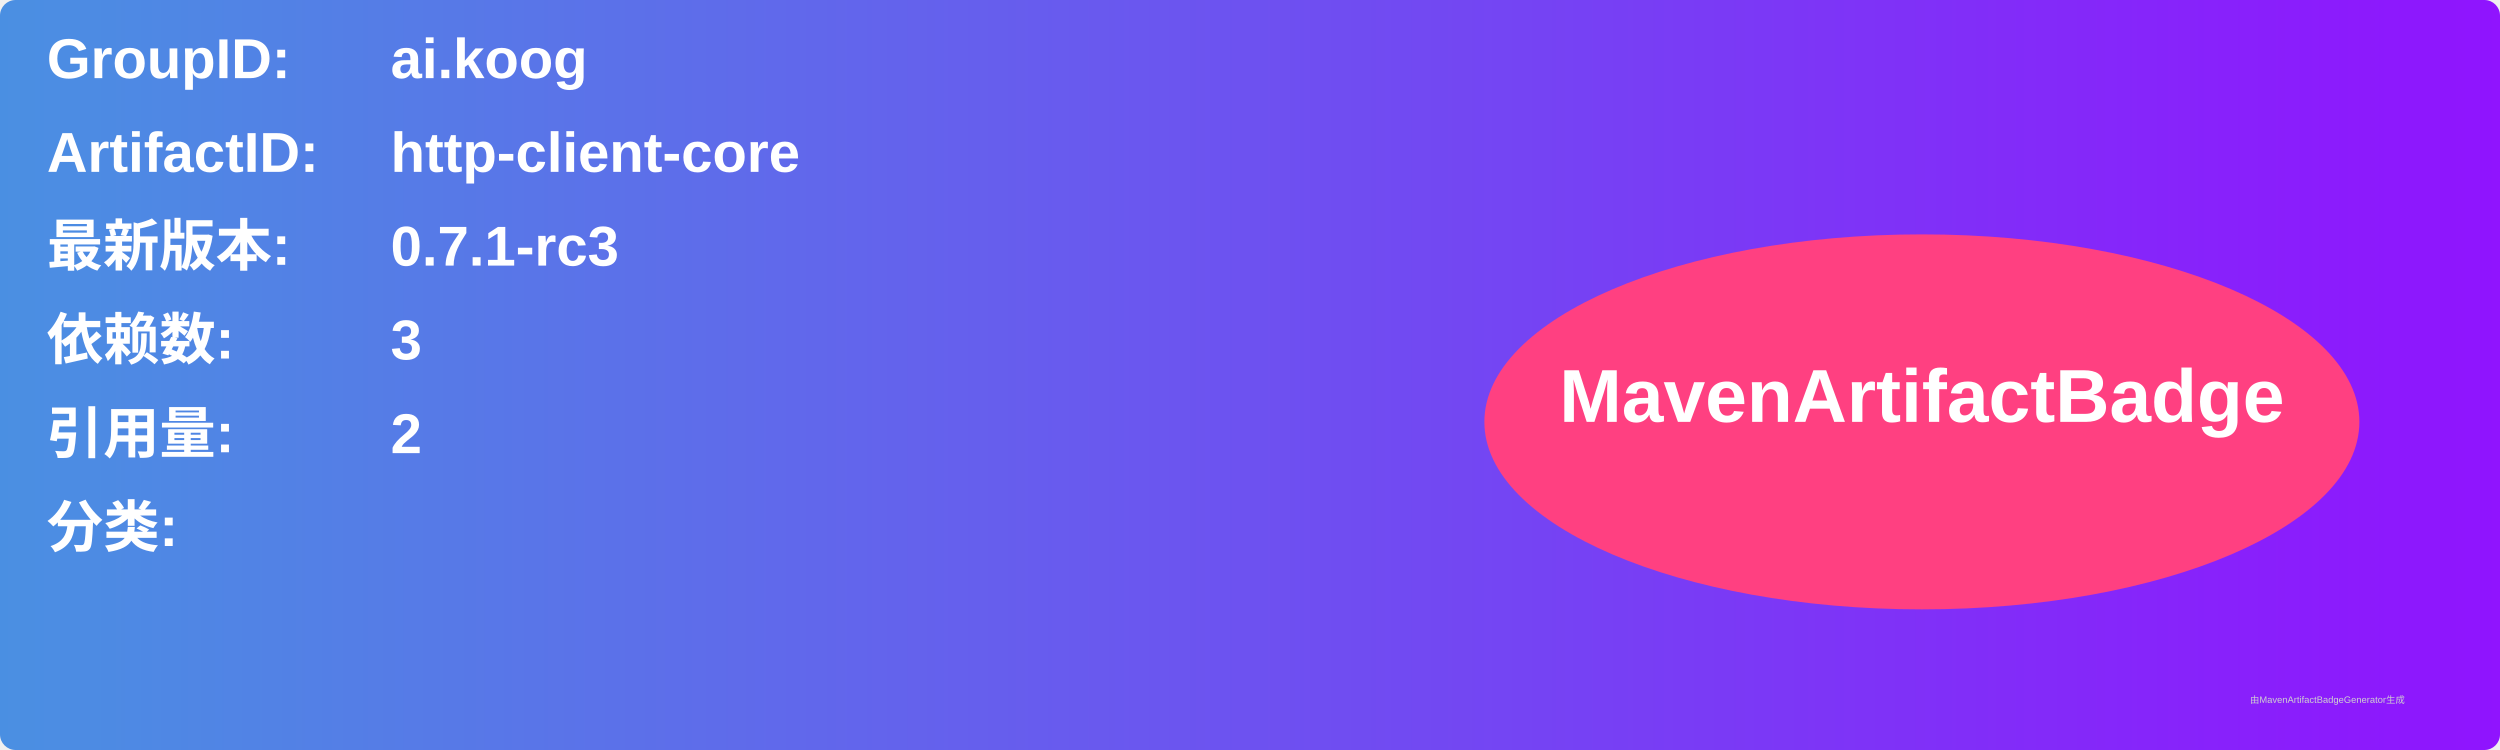
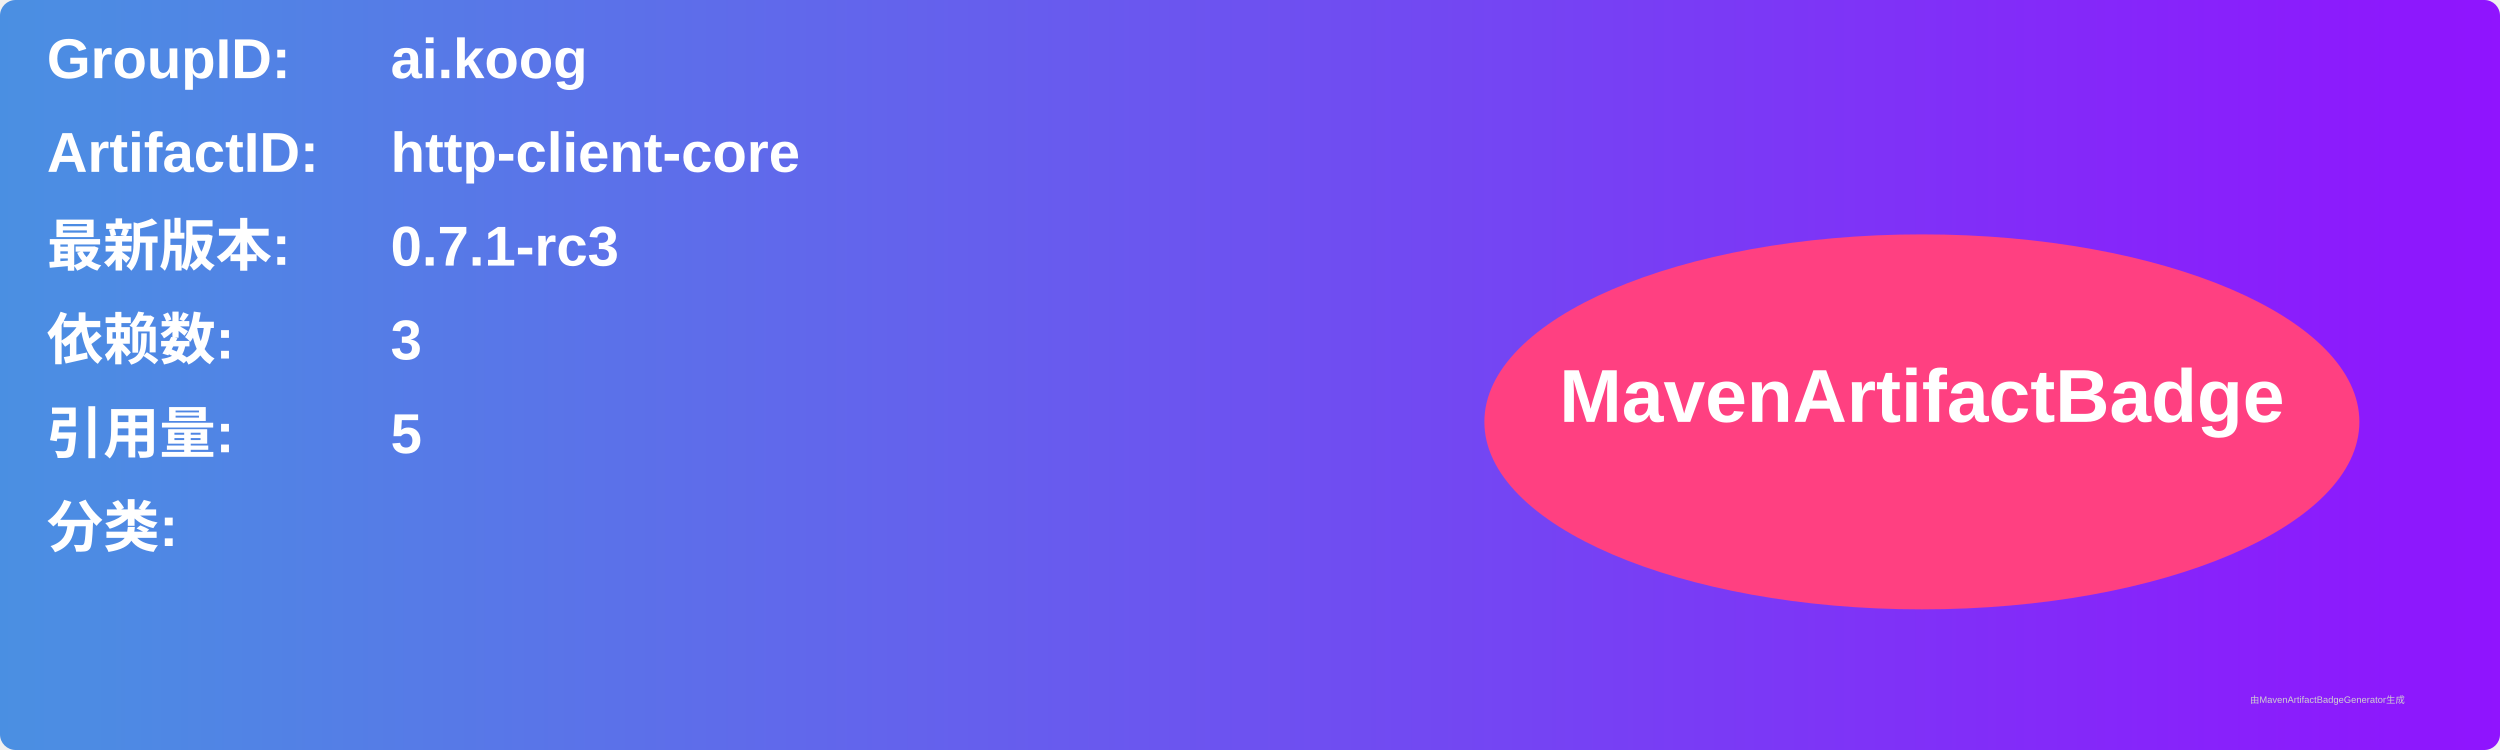
<svg xmlns="http://www.w3.org/2000/svg" width="800" height="240" viewBox="0 0 800 240">
  <linearGradient id="grad" x1="0%" y1="0%" x2="100%" y2="0%">
    <stop offset="0%" stop-color="#4a90e2" />
    <stop offset="100%" stop-color="#9013fe" />
  </linearGradient>
  <rect width="100%" height="100%" rx="5" ry="5" fill="url(#grad)" />
  <g transform="translate(15, 15)">
    <text x="0" y="10" font-family="Arial" font-size="18" fill="white" font-weight="bold" width="260">GroupID:</text>
    <text x="110" y="10" font-family="Arial" font-size="18" fill="white" font-weight="bold" width="460">ai.koog</text>
    <text x="0" y="40" font-family="Arial" font-size="18" fill="white" font-weight="bold" width="260">ArtifactID:</text>
    <text x="110" y="40" font-family="Arial" font-size="18" fill="white" font-weight="bold" width="460">http-client-core</text>
    <text x="0" y="70" font-family="Arial" font-size="18" fill="white" font-weight="bold">最新版本:</text>
    <text x="110" y="70" font-family="Arial" font-size="18" fill="white" font-weight="bold">
      <tspan font-weight="bold">0.7.1-rc3</tspan>
    </text>
    <text x="0" y="100" font-family="Arial" font-size="18" fill="white" font-weight="bold">依赖数: </text>
    <text x="110" y="100" font-family="Arial" font-size="18" fill="white">
      <tspan font-weight="bold">3</tspan>
    </text>
    <text x="0" y="130" font-family="Arial" font-size="18" fill="white" font-weight="bold">引用量: </text>
    <text x="110" y="130" font-family="Arial" font-size="18" fill="white">
-       <tspan font-weight="bold">2</tspan>
+       <tspan font-weight="bold">5</tspan>
    </text>
    <text x="0" y="160" font-family="Arial" font-size="18" fill="white" font-weight="bold">分类:</text>
    <text x="10" y="190" font-family="Arial" font-size="10" fill="white">
      <tspan font-weight="bold" />
    </text>
    <ellipse cx="600" cy="120" rx="140" ry="60" fill="#ff4081" />
    <text x="600" y="120" text-anchor="middle" font-family="Arial" font-size="24" fill="white" font-weight="bold">MavenArtifactBadge</text>
  </g>
  <text x="720" y="225" font-family="Arial" font-size="3" fill="#d0d0d0">由MavenArtifactBadgeGenerator生成</text>
</svg>
